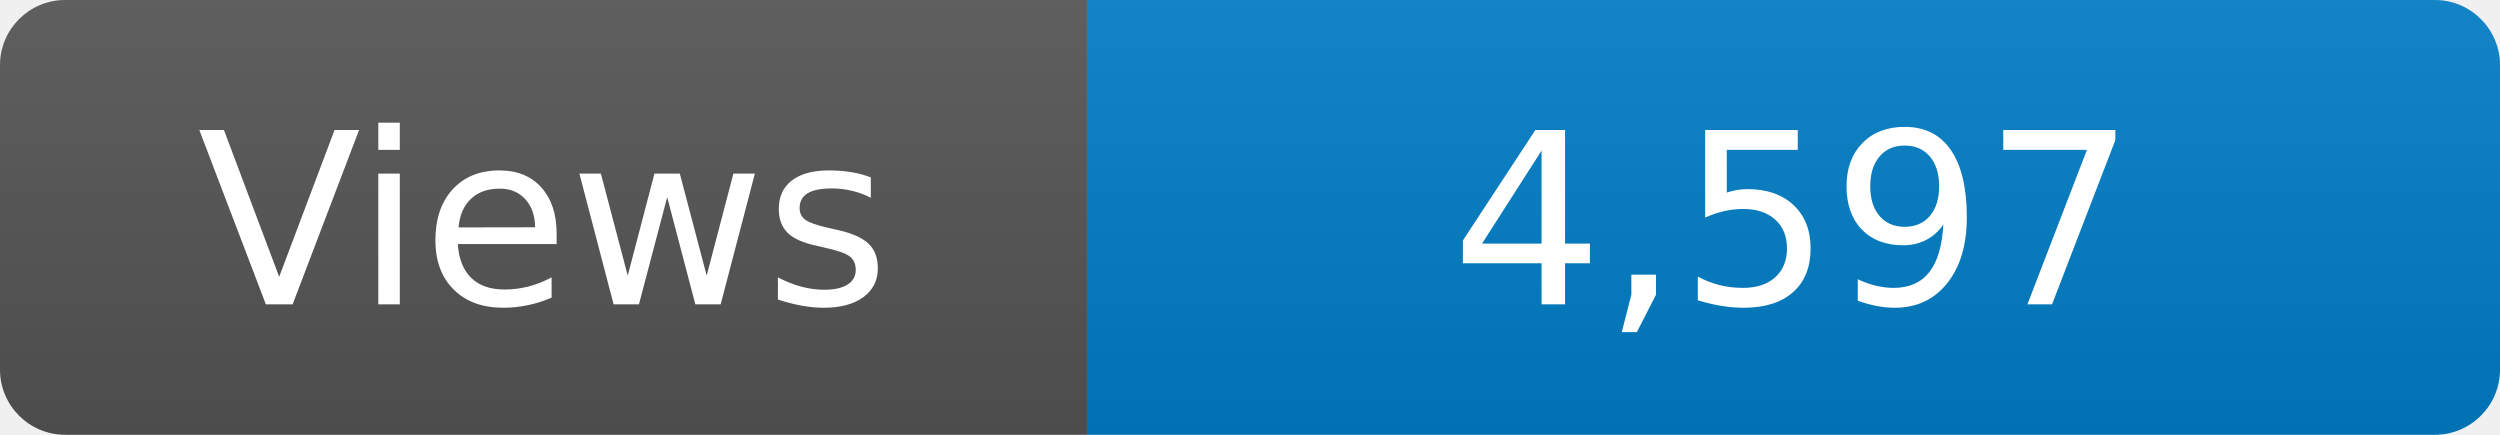
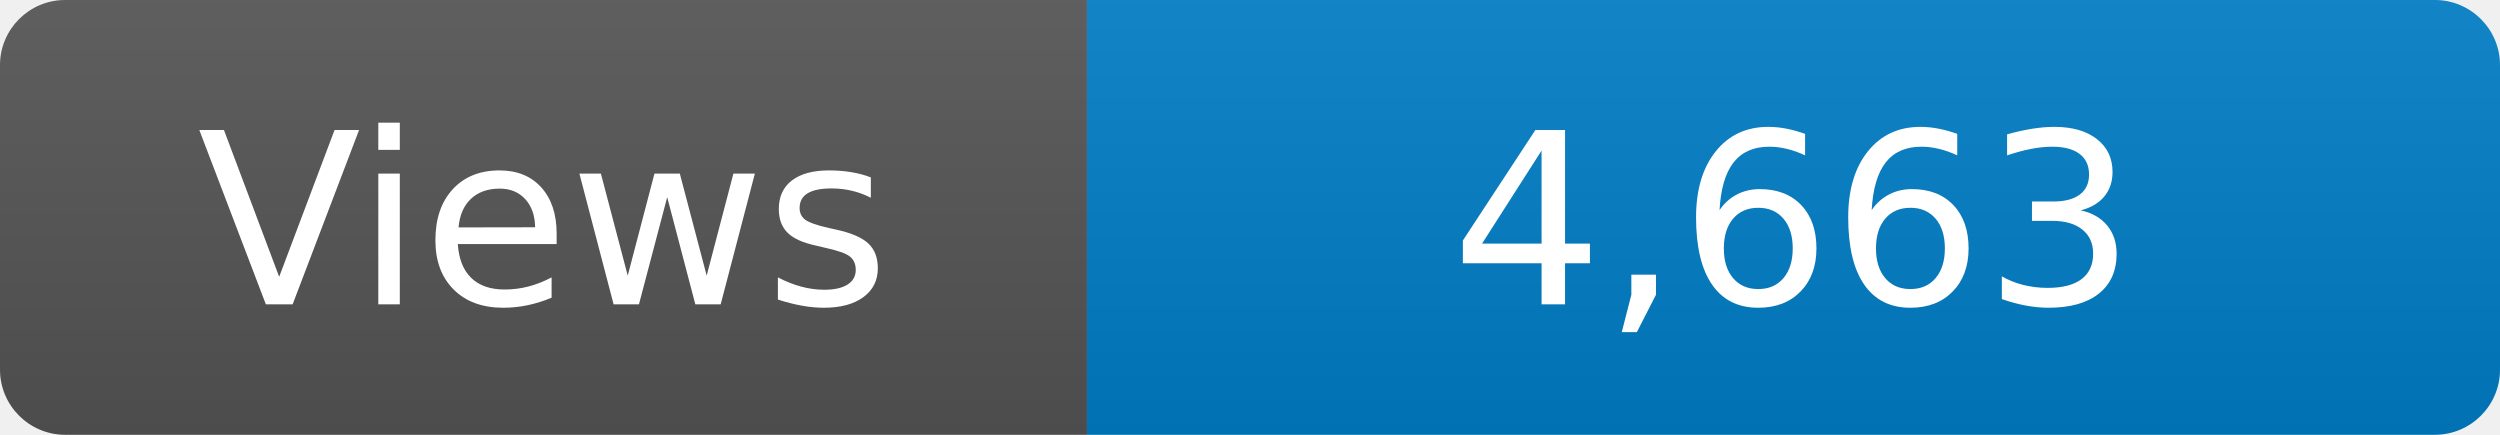
<svg xmlns="http://www.w3.org/2000/svg" width="115" height="20" role="img" aria-label="Maintained?: yes">
  <linearGradient id="s" x2="0" y2="100%">
    <stop offset="0" stop-color="#bbb" stop-opacity=".1" />
    <stop offset="1" stop-opacity=".1" />
  </linearGradient>
  <clipPath id="r">
    <rect width="115" height="20" rx="3" fill="#fff" />
  </clipPath>
  <g clip-path="url(#r)">
    <rect width="50" height="20" fill="#555" />
    <rect x="50" width="160" height="20" fill="#007ec6" />
    <rect width="115" height="20" fill="url(#s)" />
  </g>
  <g fill="#fff" text-anchor="middle" font-family="Verdana,Geneva,DejaVu Sans,sans-serif" font-size="110">
    <text x="250" y="140" transform="scale(.1)" fill="#fff">Views</text>
-     <text x="825" y="140" transform="scale(.1)" fill="#fff">4,597</text>
+     <text x="825" y="140" transform="scale(.1)" fill="#fff">4,663</text>
  </g>
</svg>
